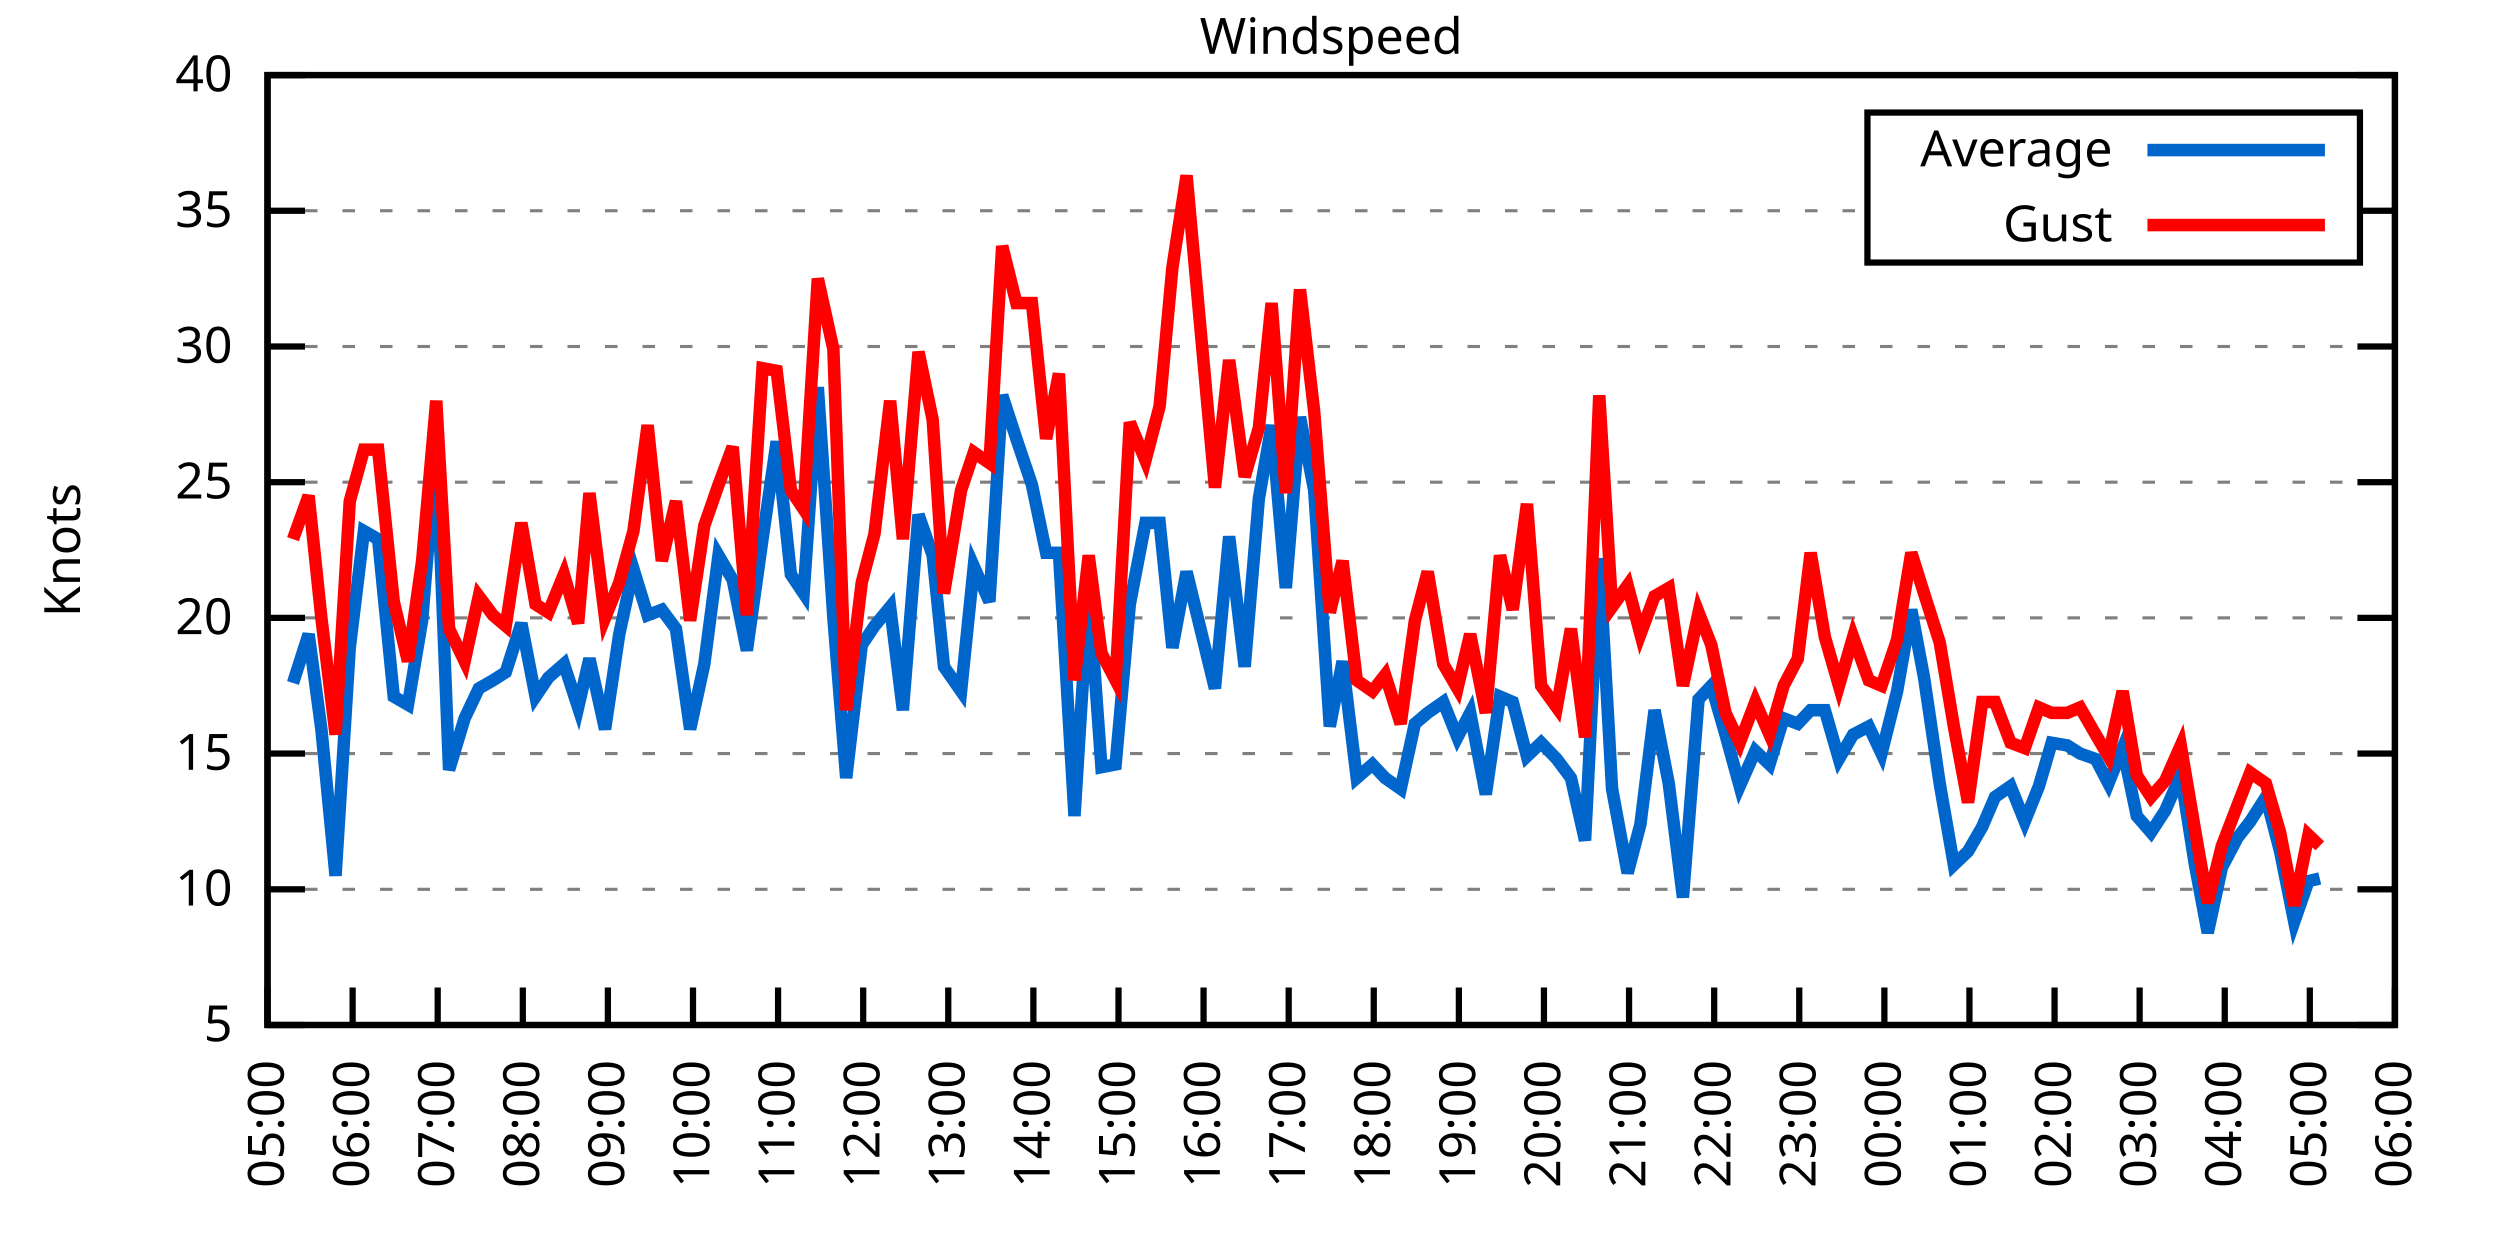
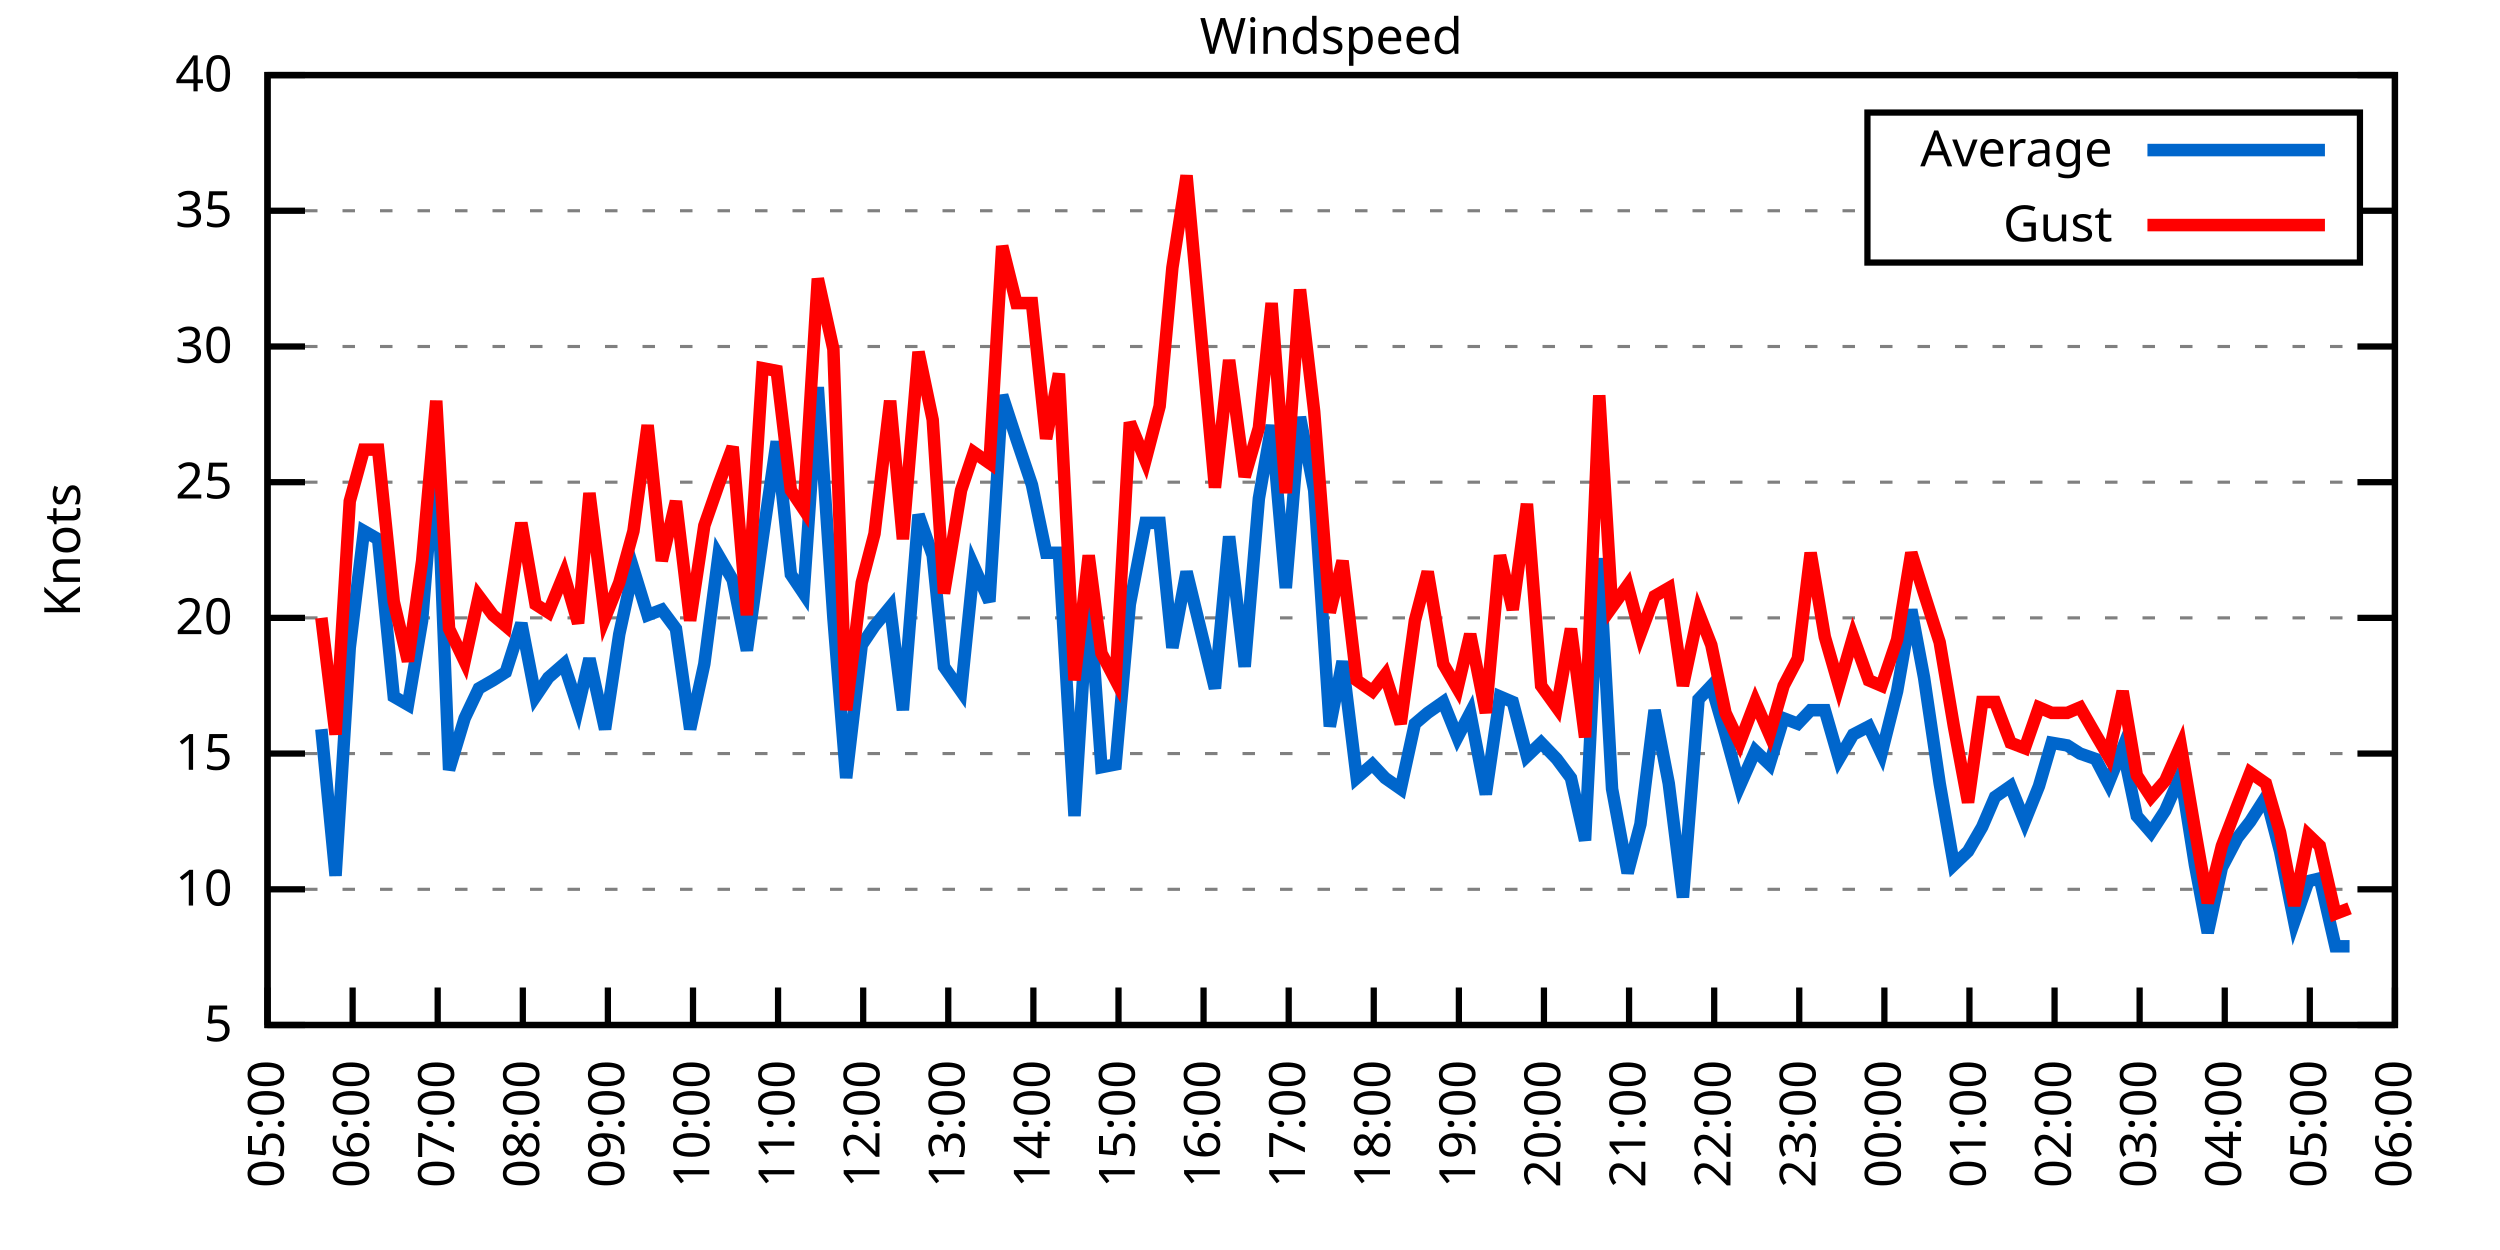
<svg xmlns="http://www.w3.org/2000/svg" xmlns:xlink="http://www.w3.org/1999/xlink" width="400" height="200" viewBox="0 0 400 200">
  <g id="gnuplot_canvas">
    <rect x="0" y="0" width="400" height="200" fill="none" />
    <defs>
      <circle id="gpDot" r="0.5" stroke-width="0.5" stroke="currentColor" />
      <path id="gpPt0" stroke-width="0.333" stroke="currentColor" d="M-1,0 h2 M0,-1 v2" />
      <path id="gpPt1" stroke-width="0.333" stroke="currentColor" d="M-1,-1 L1,1 M1,-1 L-1,1" />
      <path id="gpPt2" stroke-width="0.333" stroke="currentColor" d="M-1,0 L1,0 M0,-1 L0,1 M-1,-1 L1,1 M-1,1 L1,-1" />
      <rect id="gpPt3" stroke-width="0.333" stroke="currentColor" x="-1" y="-1" width="2" height="2" />
      <rect id="gpPt4" stroke-width="0.333" stroke="currentColor" fill="currentColor" x="-1" y="-1" width="2" height="2" />
      <circle id="gpPt5" stroke-width="0.333" stroke="currentColor" cx="0" cy="0" r="1" />
      <use xlink:href="#gpPt5" id="gpPt6" fill="currentColor" stroke="none" />
      <path id="gpPt7" stroke-width="0.333" stroke="currentColor" d="M0,-1.33 L-1.33,0.67 L1.33,0.67 z" />
      <use xlink:href="#gpPt7" id="gpPt8" fill="currentColor" stroke="none" />
      <use xlink:href="#gpPt7" id="gpPt9" stroke="currentColor" transform="rotate(180)" />
      <use xlink:href="#gpPt9" id="gpPt10" fill="currentColor" stroke="none" />
      <use xlink:href="#gpPt3" id="gpPt11" stroke="currentColor" transform="rotate(45)" />
      <use xlink:href="#gpPt11" id="gpPt12" fill="currentColor" stroke="none" />
      <path id="gpPt13" stroke-width="0.333" stroke="currentColor" d="M0,1.330 L1.265,0.411 L0.782,-1.067 L-0.782,-1.076 L-1.265,0.411 z" />
      <use xlink:href="#gpPt13" id="gpPt14" fill="currentColor" stroke="none" />
      <filter id="textbox" filterUnits="objectBoundingBox" x="0" y="0" height="1" width="1">
        <feFlood flood-color="white" flood-opacity="1" result="bgnd" />
        <feComposite in="SourceGraphic" in2="bgnd" operator="atop" />
      </filter>
      <filter id="greybox" filterUnits="objectBoundingBox" x="0" y="0" height="1" width="1">
        <feFlood flood-color="lightgrey" flood-opacity="1" result="grey" />
        <feComposite in="SourceGraphic" in2="grey" operator="atop" />
      </filter>
    </defs>
    <g fill="none" color="white" stroke="currentColor" stroke-width="1.00" stroke-linecap="butt" stroke-linejoin="miter">
</g>
    <g fill="none" color="black" stroke="currentColor" stroke-width="1.00" stroke-linecap="butt" stroke-linejoin="miter">
      <g stroke="none" shape-rendering="crispEdges">
        <polygon fill="rgb(255, 255, 255)" points="42.80,164.00 383.18,164.00 383.18,12.02 42.80,12.02 " />
      </g>
    </g>
    <g fill="none" color="black" stroke="currentColor" stroke-width="1.00" stroke-linecap="butt" stroke-linejoin="miter">
</g>
    <g fill="none" color="black" stroke="black" stroke-width="0.50" stroke-linecap="butt" stroke-linejoin="miter">
</g>
    <g fill="none" color="gray" stroke="currentColor" stroke-width="0.50" stroke-linecap="butt" stroke-linejoin="miter">
      <path stroke="gray" stroke-dasharray="2,4" class="gridline" d="M42.80,164.00 L383.19,164.00  " />
    </g>
    <g fill="none" color="gray" stroke="gray" stroke-width="1.00" stroke-linecap="butt" stroke-linejoin="miter">
</g>
    <g fill="none" color="black" stroke="currentColor" stroke-width="1.00" stroke-linecap="butt" stroke-linejoin="miter">
      <path stroke="black" d="M42.80,164.00 L48.80,164.00 M383.19,164.00 L377.19,164.00  " />
      <g transform="translate(37.20,166.60)" stroke="none" fill="black" font-family="Sans" font-size="8.00" text-anchor="end">
        <text>
          <tspan font-family="Sans"> 5</tspan>
        </text>
      </g>
    </g>
    <g fill="none" color="black" stroke="currentColor" stroke-width="1.00" stroke-linecap="butt" stroke-linejoin="miter">
</g>
    <g fill="none" color="black" stroke="black" stroke-width="0.50" stroke-linecap="butt" stroke-linejoin="miter">
</g>
    <g fill="none" color="gray" stroke="currentColor" stroke-width="0.50" stroke-linecap="butt" stroke-linejoin="miter">
      <path stroke="gray" stroke-dasharray="2,4" class="gridline" d="M42.80,142.29 L383.19,142.29  " />
    </g>
    <g fill="none" color="gray" stroke="gray" stroke-width="1.00" stroke-linecap="butt" stroke-linejoin="miter">
</g>
    <g fill="none" color="black" stroke="currentColor" stroke-width="1.00" stroke-linecap="butt" stroke-linejoin="miter">
      <path stroke="black" d="M42.80,142.29 L48.80,142.29 M383.19,142.29 L377.19,142.29  " />
      <g transform="translate(37.20,144.89)" stroke="none" fill="black" font-family="Sans" font-size="8.00" text-anchor="end">
        <text>
          <tspan font-family="Sans"> 10</tspan>
        </text>
      </g>
    </g>
    <g fill="none" color="black" stroke="currentColor" stroke-width="1.00" stroke-linecap="butt" stroke-linejoin="miter">
</g>
    <g fill="none" color="black" stroke="black" stroke-width="0.50" stroke-linecap="butt" stroke-linejoin="miter">
</g>
    <g fill="none" color="gray" stroke="currentColor" stroke-width="0.50" stroke-linecap="butt" stroke-linejoin="miter">
      <path stroke="gray" stroke-dasharray="2,4" class="gridline" d="M42.80,120.57 L383.19,120.57  " />
    </g>
    <g fill="none" color="gray" stroke="gray" stroke-width="1.00" stroke-linecap="butt" stroke-linejoin="miter">
</g>
    <g fill="none" color="black" stroke="currentColor" stroke-width="1.00" stroke-linecap="butt" stroke-linejoin="miter">
      <path stroke="black" d="M42.80,120.57 L48.80,120.57 M383.19,120.57 L377.19,120.57  " />
      <g transform="translate(37.20,123.17)" stroke="none" fill="black" font-family="Sans" font-size="8.00" text-anchor="end">
        <text>
          <tspan font-family="Sans"> 15</tspan>
        </text>
      </g>
    </g>
    <g fill="none" color="black" stroke="currentColor" stroke-width="1.00" stroke-linecap="butt" stroke-linejoin="miter">
</g>
    <g fill="none" color="black" stroke="black" stroke-width="0.50" stroke-linecap="butt" stroke-linejoin="miter">
</g>
    <g fill="none" color="gray" stroke="currentColor" stroke-width="0.50" stroke-linecap="butt" stroke-linejoin="miter">
      <path stroke="gray" stroke-dasharray="2,4" class="gridline" d="M42.80,98.86 L383.19,98.86  " />
    </g>
    <g fill="none" color="gray" stroke="gray" stroke-width="1.00" stroke-linecap="butt" stroke-linejoin="miter">
</g>
    <g fill="none" color="black" stroke="currentColor" stroke-width="1.00" stroke-linecap="butt" stroke-linejoin="miter">
      <path stroke="black" d="M42.80,98.86 L48.80,98.86 M383.19,98.86 L377.19,98.86  " />
      <g transform="translate(37.20,101.46)" stroke="none" fill="black" font-family="Sans" font-size="8.00" text-anchor="end">
        <text>
          <tspan font-family="Sans"> 20</tspan>
        </text>
      </g>
    </g>
    <g fill="none" color="black" stroke="currentColor" stroke-width="1.00" stroke-linecap="butt" stroke-linejoin="miter">
</g>
    <g fill="none" color="black" stroke="black" stroke-width="0.50" stroke-linecap="butt" stroke-linejoin="miter">
</g>
    <g fill="none" color="gray" stroke="currentColor" stroke-width="0.50" stroke-linecap="butt" stroke-linejoin="miter">
      <path stroke="gray" stroke-dasharray="2,4" class="gridline" d="M42.80,77.15 L383.19,77.15  " />
    </g>
    <g fill="none" color="gray" stroke="gray" stroke-width="1.00" stroke-linecap="butt" stroke-linejoin="miter">
</g>
    <g fill="none" color="black" stroke="currentColor" stroke-width="1.00" stroke-linecap="butt" stroke-linejoin="miter">
      <path stroke="black" d="M42.80,77.15 L48.80,77.15 M383.19,77.15 L377.19,77.15  " />
      <g transform="translate(37.20,79.75)" stroke="none" fill="black" font-family="Sans" font-size="8.00" text-anchor="end">
        <text>
          <tspan font-family="Sans"> 25</tspan>
        </text>
      </g>
    </g>
    <g fill="none" color="black" stroke="currentColor" stroke-width="1.00" stroke-linecap="butt" stroke-linejoin="miter">
</g>
    <g fill="none" color="black" stroke="black" stroke-width="0.50" stroke-linecap="butt" stroke-linejoin="miter">
</g>
    <g fill="none" color="gray" stroke="currentColor" stroke-width="0.50" stroke-linecap="butt" stroke-linejoin="miter">
      <path stroke="gray" stroke-dasharray="2,4" class="gridline" d="M42.80,55.44 L383.19,55.44  " />
    </g>
    <g fill="none" color="gray" stroke="gray" stroke-width="1.00" stroke-linecap="butt" stroke-linejoin="miter">
</g>
    <g fill="none" color="black" stroke="currentColor" stroke-width="1.00" stroke-linecap="butt" stroke-linejoin="miter">
      <path stroke="black" d="M42.80,55.44 L48.80,55.44 M383.19,55.44 L377.19,55.44  " />
      <g transform="translate(37.20,58.04)" stroke="none" fill="black" font-family="Sans" font-size="8.00" text-anchor="end">
        <text>
          <tspan font-family="Sans"> 30</tspan>
        </text>
      </g>
    </g>
    <g fill="none" color="black" stroke="currentColor" stroke-width="1.00" stroke-linecap="butt" stroke-linejoin="miter">
</g>
    <g fill="none" color="black" stroke="black" stroke-width="0.50" stroke-linecap="butt" stroke-linejoin="miter">
</g>
    <g fill="none" color="gray" stroke="currentColor" stroke-width="0.50" stroke-linecap="butt" stroke-linejoin="miter">
      <path stroke="gray" stroke-dasharray="2,4" class="gridline" d="M42.80,33.72 L298.79,33.72 M377.59,33.72 L383.19,33.72  " />
    </g>
    <g fill="none" color="gray" stroke="gray" stroke-width="1.00" stroke-linecap="butt" stroke-linejoin="miter">
</g>
    <g fill="none" color="black" stroke="currentColor" stroke-width="1.00" stroke-linecap="butt" stroke-linejoin="miter">
      <path stroke="black" d="M42.80,33.72 L48.80,33.72 M383.19,33.72 L377.19,33.72  " />
      <g transform="translate(37.20,36.32)" stroke="none" fill="black" font-family="Sans" font-size="8.00" text-anchor="end">
        <text>
          <tspan font-family="Sans"> 35</tspan>
        </text>
      </g>
    </g>
    <g fill="none" color="black" stroke="currentColor" stroke-width="1.00" stroke-linecap="butt" stroke-linejoin="miter">
</g>
    <g fill="none" color="black" stroke="black" stroke-width="0.50" stroke-linecap="butt" stroke-linejoin="miter">
</g>
    <g fill="none" color="gray" stroke="currentColor" stroke-width="0.50" stroke-linecap="butt" stroke-linejoin="miter">
      <path stroke="gray" stroke-dasharray="2,4" class="gridline" d="M42.80,12.01 L383.19,12.01  " />
    </g>
    <g fill="none" color="gray" stroke="gray" stroke-width="1.00" stroke-linecap="butt" stroke-linejoin="miter">
</g>
    <g fill="none" color="black" stroke="currentColor" stroke-width="1.00" stroke-linecap="butt" stroke-linejoin="miter">
      <path stroke="black" d="M42.80,12.01 L48.80,12.01 M383.19,12.01 L377.19,12.01  " />
      <g transform="translate(37.20,14.61)" stroke="none" fill="black" font-family="Sans" font-size="8.00" text-anchor="end">
        <text>
          <tspan font-family="Sans"> 40</tspan>
        </text>
      </g>
    </g>
    <g fill="none" color="black" stroke="currentColor" stroke-width="1.00" stroke-linecap="butt" stroke-linejoin="miter">
      <path stroke="black" d="M42.80,164.00 L42.80,158.00  " />
      <g transform="translate(45.40,169.60) rotate(270.00)" stroke="none" fill="black" font-family="Sans" font-size="8.00" text-anchor="end">
        <text>
          <tspan font-family="Sans">05:00</tspan>
        </text>
      </g>
    </g>
    <g fill="none" color="black" stroke="currentColor" stroke-width="1.00" stroke-linecap="butt" stroke-linejoin="miter">
      <path stroke="black" d="M56.42,164.00 L56.42,158.00  " />
      <g transform="translate(59.02,169.60) rotate(270.00)" stroke="none" fill="black" font-family="Sans" font-size="8.00" text-anchor="end">
        <text>
          <tspan font-family="Sans">06:00</tspan>
        </text>
      </g>
    </g>
    <g fill="none" color="black" stroke="currentColor" stroke-width="1.00" stroke-linecap="butt" stroke-linejoin="miter">
      <path stroke="black" d="M70.03,164.00 L70.03,158.00  " />
      <g transform="translate(72.63,169.60) rotate(270.00)" stroke="none" fill="black" font-family="Sans" font-size="8.00" text-anchor="end">
        <text>
          <tspan font-family="Sans">07:00</tspan>
        </text>
      </g>
    </g>
    <g fill="none" color="black" stroke="currentColor" stroke-width="1.00" stroke-linecap="butt" stroke-linejoin="miter">
      <path stroke="black" d="M83.65,164.00 L83.65,158.00  " />
      <g transform="translate(86.25,169.60) rotate(270.00)" stroke="none" fill="black" font-family="Sans" font-size="8.00" text-anchor="end">
        <text>
          <tspan font-family="Sans">08:00</tspan>
        </text>
      </g>
    </g>
    <g fill="none" color="black" stroke="currentColor" stroke-width="1.00" stroke-linecap="butt" stroke-linejoin="miter">
      <path stroke="black" d="M97.26,164.00 L97.26,158.00  " />
      <g transform="translate(99.86,169.60) rotate(270.00)" stroke="none" fill="black" font-family="Sans" font-size="8.00" text-anchor="end">
        <text>
          <tspan font-family="Sans">09:00</tspan>
        </text>
      </g>
    </g>
    <g fill="none" color="black" stroke="currentColor" stroke-width="1.00" stroke-linecap="butt" stroke-linejoin="miter">
      <path stroke="black" d="M110.88,164.00 L110.88,158.00  " />
      <g transform="translate(113.48,169.60) rotate(270.00)" stroke="none" fill="black" font-family="Sans" font-size="8.00" text-anchor="end">
        <text>
          <tspan font-family="Sans">10:00</tspan>
        </text>
      </g>
    </g>
    <g fill="none" color="black" stroke="currentColor" stroke-width="1.00" stroke-linecap="butt" stroke-linejoin="miter">
      <path stroke="black" d="M124.49,164.00 L124.49,158.00  " />
      <g transform="translate(127.09,169.60) rotate(270.00)" stroke="none" fill="black" font-family="Sans" font-size="8.00" text-anchor="end">
        <text>
          <tspan font-family="Sans">11:00</tspan>
        </text>
      </g>
    </g>
    <g fill="none" color="black" stroke="currentColor" stroke-width="1.00" stroke-linecap="butt" stroke-linejoin="miter">
      <path stroke="black" d="M138.11,164.00 L138.11,158.00  " />
      <g transform="translate(140.71,169.60) rotate(270.00)" stroke="none" fill="black" font-family="Sans" font-size="8.00" text-anchor="end">
        <text>
          <tspan font-family="Sans">12:00</tspan>
        </text>
      </g>
    </g>
    <g fill="none" color="black" stroke="currentColor" stroke-width="1.00" stroke-linecap="butt" stroke-linejoin="miter">
      <path stroke="black" d="M151.72,164.00 L151.72,158.00  " />
      <g transform="translate(154.32,169.60) rotate(270.00)" stroke="none" fill="black" font-family="Sans" font-size="8.00" text-anchor="end">
        <text>
          <tspan font-family="Sans">13:00</tspan>
        </text>
      </g>
    </g>
    <g fill="none" color="black" stroke="currentColor" stroke-width="1.00" stroke-linecap="butt" stroke-linejoin="miter">
      <path stroke="black" d="M165.34,164.00 L165.34,158.00  " />
      <g transform="translate(167.94,169.60) rotate(270.00)" stroke="none" fill="black" font-family="Sans" font-size="8.00" text-anchor="end">
        <text>
          <tspan font-family="Sans">14:00</tspan>
        </text>
      </g>
    </g>
    <g fill="none" color="black" stroke="currentColor" stroke-width="1.00" stroke-linecap="butt" stroke-linejoin="miter">
      <path stroke="black" d="M178.96,164.00 L178.96,158.00  " />
      <g transform="translate(181.56,169.60) rotate(270.00)" stroke="none" fill="black" font-family="Sans" font-size="8.00" text-anchor="end">
        <text>
          <tspan font-family="Sans">15:00</tspan>
        </text>
      </g>
    </g>
    <g fill="none" color="black" stroke="currentColor" stroke-width="1.00" stroke-linecap="butt" stroke-linejoin="miter">
      <path stroke="black" d="M192.57,164.00 L192.57,158.00  " />
      <g transform="translate(195.17,169.60) rotate(270.00)" stroke="none" fill="black" font-family="Sans" font-size="8.00" text-anchor="end">
        <text>
          <tspan font-family="Sans">16:00</tspan>
        </text>
      </g>
    </g>
    <g fill="none" color="black" stroke="currentColor" stroke-width="1.00" stroke-linecap="butt" stroke-linejoin="miter">
      <path stroke="black" d="M206.19,164.00 L206.19,158.00  " />
      <g transform="translate(208.79,169.60) rotate(270.00)" stroke="none" fill="black" font-family="Sans" font-size="8.00" text-anchor="end">
        <text>
          <tspan font-family="Sans">17:00</tspan>
        </text>
      </g>
    </g>
    <g fill="none" color="black" stroke="currentColor" stroke-width="1.00" stroke-linecap="butt" stroke-linejoin="miter">
      <path stroke="black" d="M219.80,164.00 L219.80,158.00  " />
      <g transform="translate(222.40,169.60) rotate(270.00)" stroke="none" fill="black" font-family="Sans" font-size="8.00" text-anchor="end">
        <text>
          <tspan font-family="Sans">18:00</tspan>
        </text>
      </g>
    </g>
    <g fill="none" color="black" stroke="currentColor" stroke-width="1.00" stroke-linecap="butt" stroke-linejoin="miter">
      <path stroke="black" d="M233.42,164.00 L233.42,158.00  " />
      <g transform="translate(236.02,169.60) rotate(270.00)" stroke="none" fill="black" font-family="Sans" font-size="8.00" text-anchor="end">
        <text>
          <tspan font-family="Sans">19:00</tspan>
        </text>
      </g>
    </g>
    <g fill="none" color="black" stroke="currentColor" stroke-width="1.00" stroke-linecap="butt" stroke-linejoin="miter">
      <path stroke="black" d="M247.03,164.00 L247.03,158.00  " />
      <g transform="translate(249.63,169.60) rotate(270.00)" stroke="none" fill="black" font-family="Sans" font-size="8.00" text-anchor="end">
        <text>
          <tspan font-family="Sans">20:00</tspan>
        </text>
      </g>
    </g>
    <g fill="none" color="black" stroke="currentColor" stroke-width="1.00" stroke-linecap="butt" stroke-linejoin="miter">
      <path stroke="black" d="M260.65,164.00 L260.65,158.00  " />
      <g transform="translate(263.25,169.60) rotate(270.00)" stroke="none" fill="black" font-family="Sans" font-size="8.00" text-anchor="end">
        <text>
          <tspan font-family="Sans">21:00</tspan>
        </text>
      </g>
    </g>
    <g fill="none" color="black" stroke="currentColor" stroke-width="1.00" stroke-linecap="butt" stroke-linejoin="miter">
      <path stroke="black" d="M274.27,164.00 L274.27,158.00  " />
      <g transform="translate(276.87,169.60) rotate(270.00)" stroke="none" fill="black" font-family="Sans" font-size="8.00" text-anchor="end">
        <text>
          <tspan font-family="Sans">22:00</tspan>
        </text>
      </g>
    </g>
    <g fill="none" color="black" stroke="currentColor" stroke-width="1.00" stroke-linecap="butt" stroke-linejoin="miter">
      <path stroke="black" d="M287.88,164.00 L287.88,158.00  " />
      <g transform="translate(290.48,169.60) rotate(270.00)" stroke="none" fill="black" font-family="Sans" font-size="8.00" text-anchor="end">
        <text>
          <tspan font-family="Sans">23:00</tspan>
        </text>
      </g>
    </g>
    <g fill="none" color="black" stroke="currentColor" stroke-width="1.00" stroke-linecap="butt" stroke-linejoin="miter">
      <path stroke="black" d="M301.50,164.00 L301.50,158.00  " />
      <g transform="translate(304.10,169.60) rotate(270.00)" stroke="none" fill="black" font-family="Sans" font-size="8.00" text-anchor="end">
        <text>
          <tspan font-family="Sans">00:00</tspan>
        </text>
      </g>
    </g>
    <g fill="none" color="black" stroke="currentColor" stroke-width="1.00" stroke-linecap="butt" stroke-linejoin="miter">
      <path stroke="black" d="M315.11,164.00 L315.11,158.00  " />
      <g transform="translate(317.71,169.60) rotate(270.00)" stroke="none" fill="black" font-family="Sans" font-size="8.00" text-anchor="end">
        <text>
          <tspan font-family="Sans">01:00</tspan>
        </text>
      </g>
    </g>
    <g fill="none" color="black" stroke="currentColor" stroke-width="1.00" stroke-linecap="butt" stroke-linejoin="miter">
      <path stroke="black" d="M328.73,164.00 L328.73,158.00  " />
      <g transform="translate(331.33,169.60) rotate(270.00)" stroke="none" fill="black" font-family="Sans" font-size="8.00" text-anchor="end">
        <text>
          <tspan font-family="Sans">02:00</tspan>
        </text>
      </g>
    </g>
    <g fill="none" color="black" stroke="currentColor" stroke-width="1.00" stroke-linecap="butt" stroke-linejoin="miter">
      <path stroke="black" d="M342.34,164.00 L342.34,158.00  " />
      <g transform="translate(344.94,169.60) rotate(270.00)" stroke="none" fill="black" font-family="Sans" font-size="8.00" text-anchor="end">
        <text>
          <tspan font-family="Sans">03:00</tspan>
        </text>
      </g>
    </g>
    <g fill="none" color="black" stroke="currentColor" stroke-width="1.00" stroke-linecap="butt" stroke-linejoin="miter">
      <path stroke="black" d="M355.96,164.00 L355.96,158.00  " />
      <g transform="translate(358.56,169.60) rotate(270.00)" stroke="none" fill="black" font-family="Sans" font-size="8.00" text-anchor="end">
        <text>
          <tspan font-family="Sans">04:00</tspan>
        </text>
      </g>
    </g>
    <g fill="none" color="black" stroke="currentColor" stroke-width="1.00" stroke-linecap="butt" stroke-linejoin="miter">
      <path stroke="black" d="M369.57,164.00 L369.57,158.00  " />
      <g transform="translate(372.17,169.60) rotate(270.00)" stroke="none" fill="black" font-family="Sans" font-size="8.00" text-anchor="end">
        <text>
          <tspan font-family="Sans">05:00</tspan>
        </text>
      </g>
    </g>
    <g fill="none" color="black" stroke="currentColor" stroke-width="1.00" stroke-linecap="butt" stroke-linejoin="miter">
      <path stroke="black" d="M383.19,164.00 L383.19,158.00  " />
      <g transform="translate(385.79,169.60) rotate(270.00)" stroke="none" fill="black" font-family="Sans" font-size="8.00" text-anchor="end">
        <text>
          <tspan font-family="Sans">06:00</tspan>
        </text>
      </g>
    </g>
    <g fill="none" color="black" stroke="currentColor" stroke-width="1.00" stroke-linecap="butt" stroke-linejoin="miter">
</g>
    <g fill="none" color="black" stroke="currentColor" stroke-width="1.00" stroke-linecap="butt" stroke-linejoin="miter">
      <path stroke="black" d="M42.80,12.01 L42.80,164.00 L383.19,164.00 L383.19,12.01 L42.80,12.01 Z  " />
    </g>
    <g fill="none" color="black" stroke="currentColor" stroke-width="1.00" stroke-linecap="butt" stroke-linejoin="miter">
</g>
    <g fill="none" color="black" stroke="currentColor" stroke-width="1.00" stroke-linecap="butt" stroke-linejoin="miter">
      <path stroke="black" d="M298.79,42.01 L298.79,18.01 L377.59,18.01 L377.59,42.01 L298.79,42.01 Z  " />
    </g>
    <g id="Windspeed_plot_1">
      <g fill="none" color="white" stroke="black" stroke-width="2.00" stroke-linecap="butt" stroke-linejoin="miter">
</g>
      <g fill="none" color="black" stroke="currentColor" stroke-width="2.00" stroke-linecap="butt" stroke-linejoin="miter">
        <g transform="translate(337.99,26.61)" stroke="none" fill="black" font-family="Sans" font-size="8.00" text-anchor="end">
          <text>
            <tspan font-family="Sans">Average</tspan>
          </text>
        </g>
      </g>
      <g fill="none" color="black" stroke="currentColor" stroke-width="2.00" stroke-linecap="butt" stroke-linejoin="miter">
-         <path stroke="rgb(  0, 102, 204)" d="M343.59,24.01 L371.99,24.01 M46.88,109.28 L49.38,101.47 L51.42,116.67 L53.69,140.12 L55.96,103.64 L58.23,84.97   L60.50,86.27 L63.00,111.45 L65.27,112.76 L67.54,99.30 L69.80,71.50 L71.85,123.18 L74.34,114.93 L76.61,110.15   L78.88,108.85 L80.92,107.55 L83.42,99.73 L85.69,111.45 L87.73,108.42 L90.23,106.24 L92.50,113.19 L94.31,105.38   L96.81,116.67 L99.08,101.47 L101.35,91.04 L103.62,98.43 L105.89,97.56 L108.15,100.60 L110.42,116.67 L112.69,106.24   L114.96,88.87 L117.23,92.78 L119.50,104.07 L122.00,86.27 L124.27,70.63 L126.54,91.91 L128.58,94.95 L130.85,61.95   L133.34,98.86 L135.39,124.48 L137.88,103.20 L139.92,100.16 L142.42,97.12 L144.46,113.63 L146.96,82.36 L149.23,88.87   L151.04,106.68 L153.77,110.59 L155.81,90.61 L158.31,96.26 L160.35,63.25 L162.62,70.20 L165.11,77.58 L167.38,88.44   L169.43,88.44 L171.92,130.56 L174.19,94.08 L176.23,122.75 L178.50,122.31 L180.77,96.69 L183.27,83.66 L185.54,83.66   L187.58,103.64 L189.85,91.48 L194.39,110.15 L196.66,85.83 L199.15,106.68 L201.42,79.75 L203.46,68.03 L205.73,94.08   L208.00,66.73 L210.27,78.45 L212.77,116.23 L214.81,105.81 L217.08,124.48 L219.58,122.31 L221.62,124.48 L224.11,126.22   L226.38,115.80 L228.43,114.06 L230.92,112.32 L233.19,117.97 L235.23,114.06 L237.73,127.09 L240.00,111.45 L242.04,112.32   L244.31,121.01 L246.58,118.84 L249.08,121.44 L251.35,124.48 L253.61,134.47 L255.88,89.31 L257.93,126.22 L260.42,139.68   L262.47,131.86 L264.73,113.63 L267.00,125.35 L269.27,143.59 L271.77,111.89 L273.81,109.72 L276.08,117.53 L278.35,125.79   L280.85,120.14 L283.12,122.31 L285.38,114.93 L287.65,115.80 L289.70,113.63 L291.97,113.63 L294.23,121.44 L296.50,117.53   L299.00,116.23 L301.04,120.57 L303.54,110.59 L305.81,97.56 L307.85,108.42 L310.35,125.35 L312.62,138.38 L314.89,136.21   L317.15,132.30 L319.20,127.52 L321.69,125.79 L323.96,131.43 L326.23,125.79 L328.27,118.84 L330.77,119.27 L332.81,120.57   L335.31,121.44 L337.35,125.35 L339.62,119.71 L341.89,130.56 L344.16,133.17 L346.43,129.69 L348.92,124.05 L351.19,138.38   L353.24,149.24 L355.50,138.81 L358.00,134.04 L360.04,131.43 L362.54,127.52 L364.81,136.21 L367.08,147.50 L369.35,140.98   L371.16,140.55  " />
+         <path stroke="rgb(  0, 102, 204)" d="M343.59,24.01 L371.99,24.01 M51.42,116.67 L53.69,140.12 L55.96,103.64 L58.23,84.97 L60.50,86.27 L63.00,111.45   L65.27,112.76 L67.54,99.30 L69.80,71.50 L71.85,123.18 L74.34,114.93 L76.61,110.15 L78.88,108.85 L80.92,107.55   L83.42,99.73 L85.69,111.45 L87.73,108.42 L90.23,106.24 L92.50,113.19 L94.31,105.38 L96.81,116.67 L99.08,101.47   L101.35,91.04 L103.62,98.43 L105.89,97.56 L108.15,100.60 L110.42,116.67 L112.69,106.24 L114.96,88.87 L117.23,92.78   L119.50,104.07 L122.00,86.27 L124.27,70.63 L126.54,91.91 L128.58,94.95 L130.85,61.95 L133.34,98.86 L135.39,124.48   L137.88,103.20 L139.92,100.16 L142.42,97.12 L144.46,113.63 L146.96,82.36 L149.23,88.87 L151.04,106.68 L153.77,110.59   L155.81,90.61 L158.31,96.26 L160.35,63.25 L162.62,70.20 L165.11,77.58 L167.38,88.44 L169.43,88.44 L171.92,130.56   L174.19,94.08 L176.23,122.75 L178.50,122.31 L180.77,96.69 L183.27,83.66 L185.54,83.66 L187.58,103.64 L189.85,91.48   L194.39,110.15 L196.66,85.83 L199.15,106.68 L201.42,79.75 L203.46,68.03 L205.73,94.08 L208.00,66.73 L210.27,78.45   L212.77,116.23 L214.81,105.81 L217.08,124.48 L219.58,122.31 L221.62,124.48 L224.11,126.22 L226.38,115.80 L228.43,114.06   L230.92,112.32 L233.19,117.97 L235.23,114.06 L237.73,127.09 L240.00,111.45 L242.04,112.32 L244.31,121.01 L246.58,118.84   L249.08,121.44 L251.35,124.48 L253.61,134.47 L255.88,89.31 L257.93,126.22 L260.42,139.68 L262.47,131.86 L264.73,113.63   L267.00,125.35 L269.27,143.59 L271.77,111.89 L273.81,109.72 L276.08,117.53 L278.35,125.79 L280.85,120.14 L283.12,122.31   L285.38,114.93 L287.65,115.80 L289.70,113.63 L291.97,113.63 L294.23,121.44 L296.50,117.53 L299.00,116.23 L301.04,120.57   L303.54,110.59 L305.81,97.56 L307.85,108.42 L310.35,125.35 L312.62,138.38 L314.89,136.21 L317.15,132.30 L319.20,127.52   L321.69,125.79 L323.96,131.43 L326.23,125.79 L328.27,118.84 L330.77,119.27 L332.81,120.57 L335.31,121.44 L337.35,125.35   L339.62,119.71 L341.89,130.56 L344.16,133.17 L346.43,129.69 L348.92,124.05 L351.19,138.38 L353.24,149.24 L355.50,138.81   L358.00,134.04 L360.04,131.43 L362.54,127.52 L364.81,136.21 L367.08,147.50 L369.35,140.98 L371.16,140.55 L373.66,151.41   L375.93,151.41  " />
      </g>
    </g>
    <g id="Windspeed_plot_2">
      <g fill="none" color="black" stroke="currentColor" stroke-width="2.00" stroke-linecap="butt" stroke-linejoin="miter">
        <g transform="translate(337.99,38.61)" stroke="none" fill="black" font-family="Sans" font-size="8.00" text-anchor="end">
          <text>
            <tspan font-family="Sans">Gust</tspan>
          </text>
        </g>
      </g>
      <g fill="none" color="black" stroke="currentColor" stroke-width="2.00" stroke-linecap="butt" stroke-linejoin="miter">
-         <path stroke="rgb(255,   0,   0)" d="M343.59,36.01 L371.99,36.01 M46.88,86.27 L49.38,79.32 L51.42,98.86 L53.69,117.53 L55.96,80.19 L58.23,71.94   L60.50,71.94 L63.00,96.26 L65.27,105.81 L67.54,89.74 L69.80,64.12 L71.85,100.60 L74.34,105.81 L76.61,95.39   L78.88,98.43 L80.92,100.16 L83.42,83.66 L85.69,96.69 L87.73,97.99 L90.23,91.91 L92.50,99.73 L94.31,78.89   L96.81,98.86 L99.08,93.22 L101.35,84.97 L103.62,68.03 L105.89,89.74 L108.15,80.19 L110.42,99.30 L112.69,84.10   L114.96,77.58 L117.23,71.50 L119.50,98.43 L122.00,58.91 L124.27,59.34 L126.54,78.45 L128.58,81.49 L130.85,44.58   L133.34,55.87 L135.39,113.63 L137.88,93.22 L139.92,85.40 L142.42,64.12 L144.46,86.27 L146.96,56.30 L149.23,67.16   L151.04,94.95 L153.77,78.45 L155.81,72.37 L158.31,74.11 L160.35,39.37 L162.62,48.49 L165.11,48.49 L167.38,70.20   L169.43,59.78 L171.92,108.85 L174.19,88.87 L176.23,104.51 L178.50,108.85 L180.77,67.59 L183.27,73.67 L185.54,64.99   L187.58,42.84 L189.85,28.08 L194.39,78.02 L196.66,57.61 L199.15,76.28 L201.42,68.46 L203.46,48.49 L205.73,78.89   L208.00,46.32 L210.27,65.86 L212.77,97.99 L214.81,89.74 L217.08,108.85 L219.58,110.59 L221.62,107.98 L224.11,115.80   L226.38,99.30 L228.43,91.48 L230.92,106.24 L233.19,110.15 L235.23,101.47 L237.73,114.06 L240.00,88.87 L242.04,97.56   L244.31,80.62 L246.58,109.72 L249.08,113.19 L251.35,100.60 L253.61,117.97 L255.88,63.25 L257.93,97.12 L260.42,93.65   L262.47,101.47 L264.73,95.39 L267.00,94.08 L269.27,109.72 L271.77,97.99 L273.81,103.20 L276.08,114.06 L278.35,118.84   L280.85,112.32 L283.12,117.53 L285.38,109.72 L287.65,105.38 L289.70,88.44 L291.97,101.90 L294.23,109.72 L296.50,101.90   L299.00,108.85 L301.04,109.72 L303.54,102.34 L305.81,88.44 L307.85,94.95 L310.35,102.77 L312.62,116.23 L314.89,128.39   L317.15,112.32 L319.20,112.32 L321.69,118.84 L323.96,119.71 L326.23,113.19 L328.27,114.06 L330.77,114.06 L332.81,113.19   L335.31,117.53 L337.35,121.01 L339.62,110.59 L341.89,124.05 L344.16,127.52 L346.43,124.92 L348.92,119.27 L351.19,132.73   L353.24,144.46 L355.50,135.34 L358.00,128.83 L360.04,123.61 L362.54,125.35 L364.81,133.17 L367.08,144.89 L369.35,133.60   L371.16,135.34  " />
+         <path stroke="rgb(255,   0,   0)" d="M343.59,36.01 L371.99,36.01 M51.42,98.86 L53.69,117.53 L55.96,80.19 L58.23,71.94 L60.50,71.94 L63.00,96.26   L65.27,105.81 L67.54,89.74 L69.80,64.12 L71.85,100.60 L74.34,105.81 L76.61,95.39 L78.88,98.43 L80.92,100.16   L83.42,83.66 L85.69,96.69 L87.73,97.99 L90.23,91.91 L92.50,99.73 L94.31,78.89 L96.81,98.86 L99.08,93.22   L101.35,84.97 L103.62,68.03 L105.89,89.74 L108.15,80.19 L110.42,99.30 L112.69,84.10 L114.96,77.58 L117.23,71.50   L119.50,98.43 L122.00,58.91 L124.27,59.34 L126.54,78.45 L128.58,81.49 L130.85,44.58 L133.34,55.87 L135.39,113.63   L137.88,93.22 L139.92,85.40 L142.42,64.12 L144.46,86.27 L146.96,56.30 L149.23,67.16 L151.04,94.95 L153.77,78.45   L155.81,72.37 L158.31,74.11 L160.35,39.37 L162.62,48.49 L165.11,48.49 L167.38,70.20 L169.43,59.78 L171.92,108.85   L174.19,88.87 L176.23,104.51 L178.50,108.85 L180.77,67.59 L183.27,73.67 L185.54,64.99 L187.58,42.84 L189.85,28.08   L194.39,78.02 L196.66,57.61 L199.15,76.28 L201.42,68.46 L203.46,48.49 L205.73,78.89 L208.00,46.32 L210.27,65.86   L212.77,97.99 L214.81,89.74 L217.08,108.85 L219.58,110.59 L221.62,107.98 L224.11,115.80 L226.38,99.30 L228.43,91.48   L230.92,106.24 L233.19,110.15 L235.23,101.47 L237.73,114.06 L240.00,88.87 L242.04,97.56 L244.31,80.62 L246.58,109.72   L249.08,113.19 L251.35,100.60 L253.61,117.97 L255.88,63.25 L257.93,97.12 L260.42,93.65 L262.47,101.47 L264.73,95.39   L267.00,94.08 L269.27,109.72 L271.77,97.99 L273.81,103.20 L276.08,114.06 L278.35,118.84 L280.85,112.32 L283.12,117.53   L285.38,109.72 L287.65,105.38 L289.70,88.44 L291.97,101.90 L294.23,109.72 L296.50,101.90 L299.00,108.85 L301.04,109.72   L303.54,102.34 L305.81,88.44 L307.85,94.95 L310.35,102.77 L312.62,116.23 L314.89,128.39 L317.15,112.32 L319.20,112.32   L321.69,118.84 L323.96,119.71 L326.23,113.19 L328.27,114.06 L330.77,114.06 L332.81,113.19 L335.31,117.53 L337.35,121.01   L339.62,110.59 L341.89,124.05 L344.16,127.52 L346.43,124.92 L348.92,119.27 L351.19,132.73 L353.24,144.46 L355.50,135.34   L358.00,128.83 L360.04,123.61 L362.54,125.35 L364.81,133.17 L367.08,144.89 L369.35,133.60 L371.16,135.34 L373.66,146.20   L375.93,145.33  " />
      </g>
    </g>
    <g fill="none" color="black" stroke="currentColor" stroke-width="2.00" stroke-linecap="butt" stroke-linejoin="miter">
</g>
    <g fill="none" color="black" stroke="black" stroke-width="1.00" stroke-linecap="butt" stroke-linejoin="miter">
</g>
    <g fill="none" color="black" stroke="currentColor" stroke-width="1.00" stroke-linecap="butt" stroke-linejoin="miter">
      <path stroke="black" d="M42.80,12.01 L42.80,164.00 L383.19,164.00 L383.19,12.01 L42.80,12.01 Z  " />
      <g transform="translate(12.80,88.01) rotate(270.00)" stroke="none" fill="black" font-family="Sans" font-size="8.00" text-anchor="middle">
        <text>
          <tspan font-family="Sans">Knots</tspan>
        </text>
      </g>
    </g>
    <g fill="none" color="black" stroke="currentColor" stroke-width="1.00" stroke-linecap="butt" stroke-linejoin="miter">
</g>
    <g fill="none" color="black" stroke="currentColor" stroke-width="1.00" stroke-linecap="butt" stroke-linejoin="miter">
      <g transform="translate(212.99,8.61)" stroke="none" fill="black" font-family="Sans" font-size="8.00" text-anchor="middle">
        <text>
          <tspan font-family="Sans">Windspeed</tspan>
        </text>
      </g>
    </g>
    <g fill="none" color="black" stroke="currentColor" stroke-width="1.00" stroke-linecap="butt" stroke-linejoin="miter">
</g>
  </g>
</svg>
